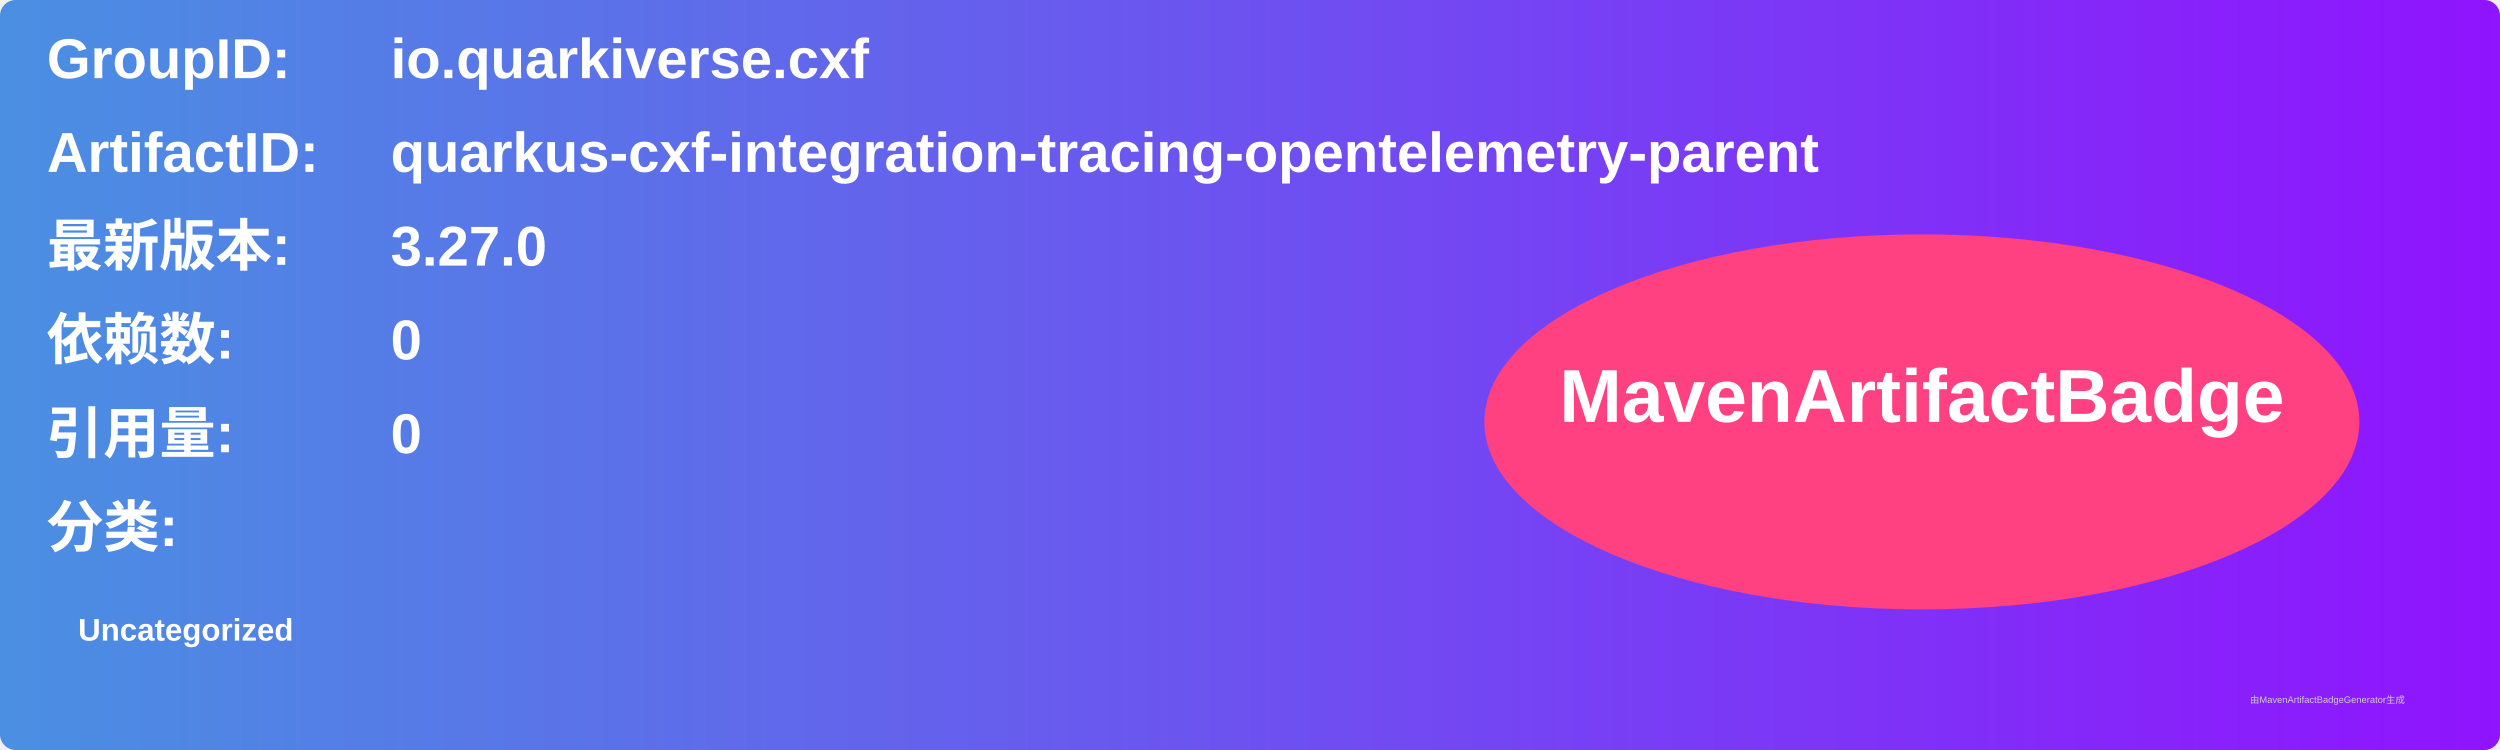
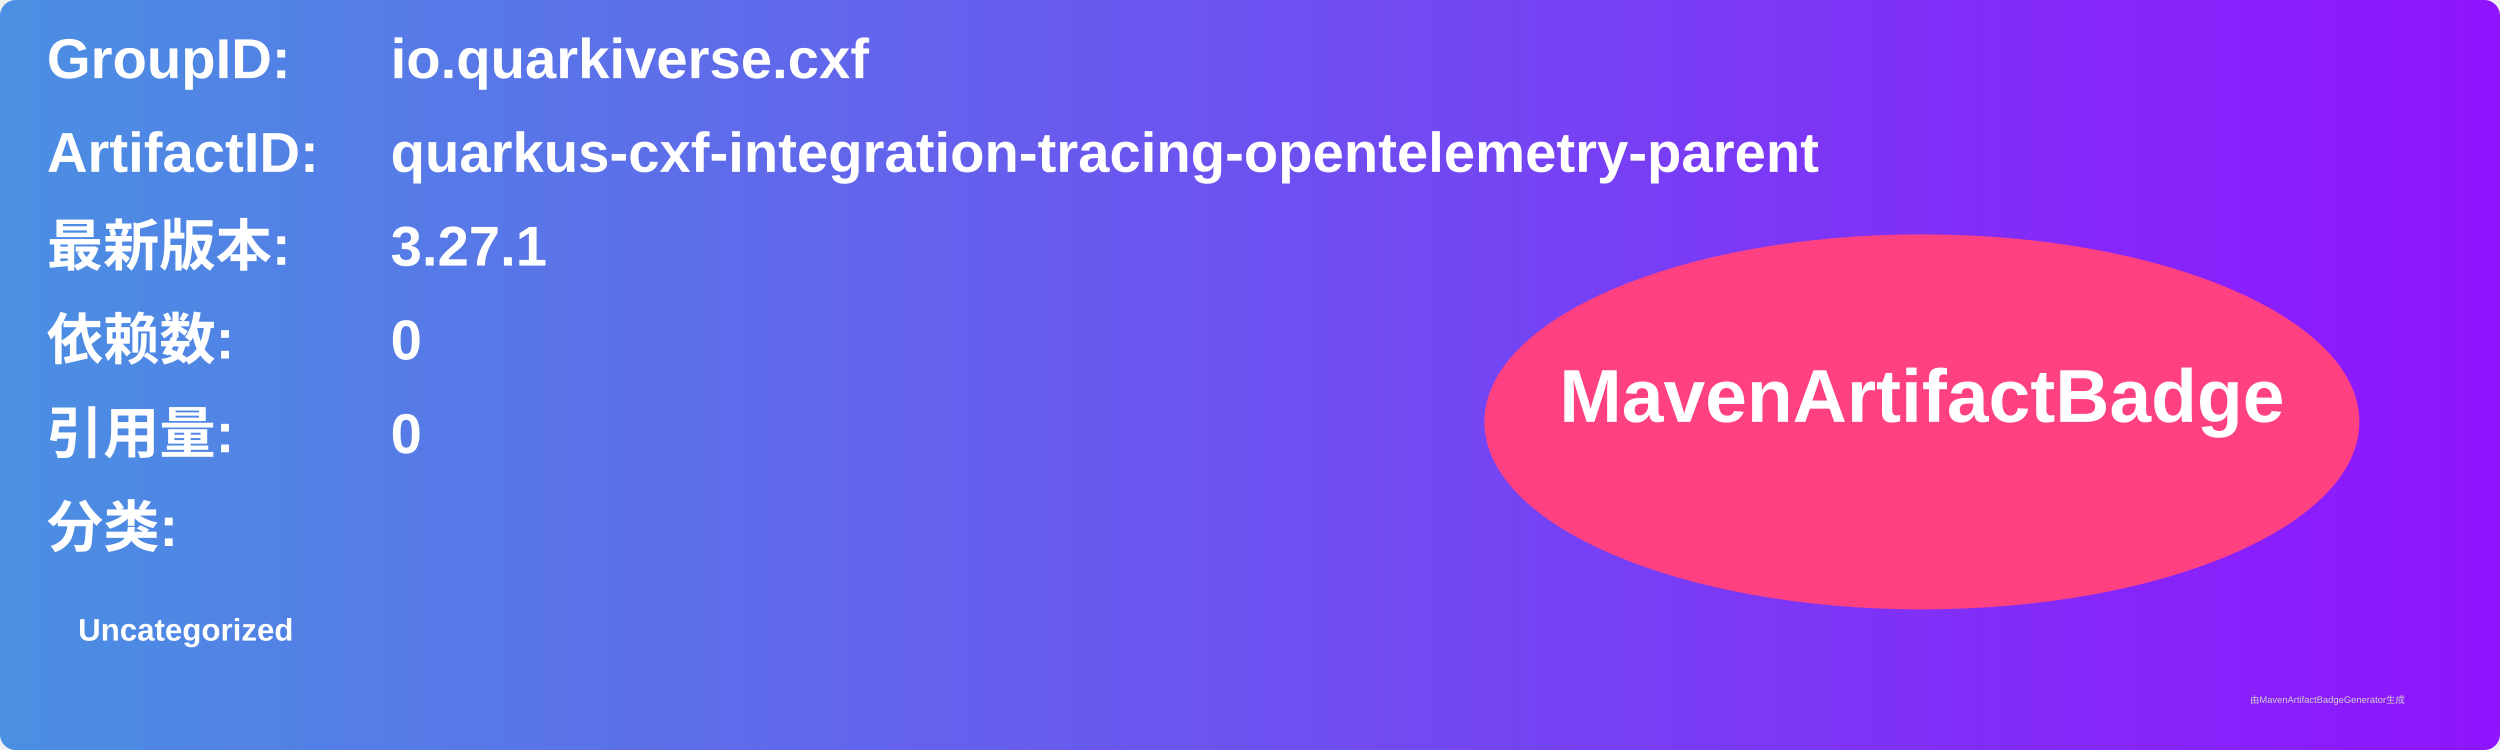
<svg xmlns="http://www.w3.org/2000/svg" width="800" height="240" viewBox="0 0 800 240">
  <linearGradient id="grad" x1="0%" y1="0%" x2="100%" y2="0%">
    <stop offset="0%" stop-color="#4a90e2" />
    <stop offset="100%" stop-color="#9013fe" />
  </linearGradient>
  <rect width="100%" height="100%" rx="5" ry="5" fill="url(#grad)" />
  <g transform="translate(15, 15)">
    <text x="0" y="10" font-family="Arial" font-size="18" fill="white" font-weight="bold" width="260">GroupID:</text>
    <text x="110" y="10" font-family="Arial" font-size="18" fill="white" font-weight="bold" width="460">io.quarkiverse.cxf</text>
    <text x="0" y="40" font-family="Arial" font-size="18" fill="white" font-weight="bold" width="260">ArtifactID:</text>
    <text x="110" y="40" font-family="Arial" font-size="18" fill="white" font-weight="bold" width="460">quarkus-cxf-integration-tracing-opentelemetry-parent</text>
    <text x="0" y="70" font-family="Arial" font-size="18" fill="white" font-weight="bold">最新版本:</text>
    <text x="110" y="70" font-family="Arial" font-size="18" fill="white" font-weight="bold">
-       <tspan font-weight="bold">3.27.0</tspan>
+       <tspan font-weight="bold">3.27.1</tspan>
    </text>
    <text x="0" y="100" font-family="Arial" font-size="18" fill="white" font-weight="bold">依赖数: </text>
    <text x="110" y="100" font-family="Arial" font-size="18" fill="white">
      <tspan font-weight="bold">0</tspan>
    </text>
    <text x="0" y="130" font-family="Arial" font-size="18" fill="white" font-weight="bold">引用量: </text>
    <text x="110" y="130" font-family="Arial" font-size="18" fill="white">
      <tspan font-weight="bold">0</tspan>
    </text>
    <text x="0" y="160" font-family="Arial" font-size="18" fill="white" font-weight="bold">分类:</text>
    <text x="10" y="190" font-family="Arial" font-size="10" fill="white">
      <tspan font-weight="bold">Uncategorized</tspan>
    </text>
    <ellipse cx="600" cy="120" rx="140" ry="60" fill="#ff4081" />
    <text x="600" y="120" text-anchor="middle" font-family="Arial" font-size="24" fill="white" font-weight="bold">MavenArtifactBadge</text>
  </g>
  <text x="720" y="225" font-family="Arial" font-size="3" fill="#d0d0d0">由MavenArtifactBadgeGenerator生成</text>
</svg>
